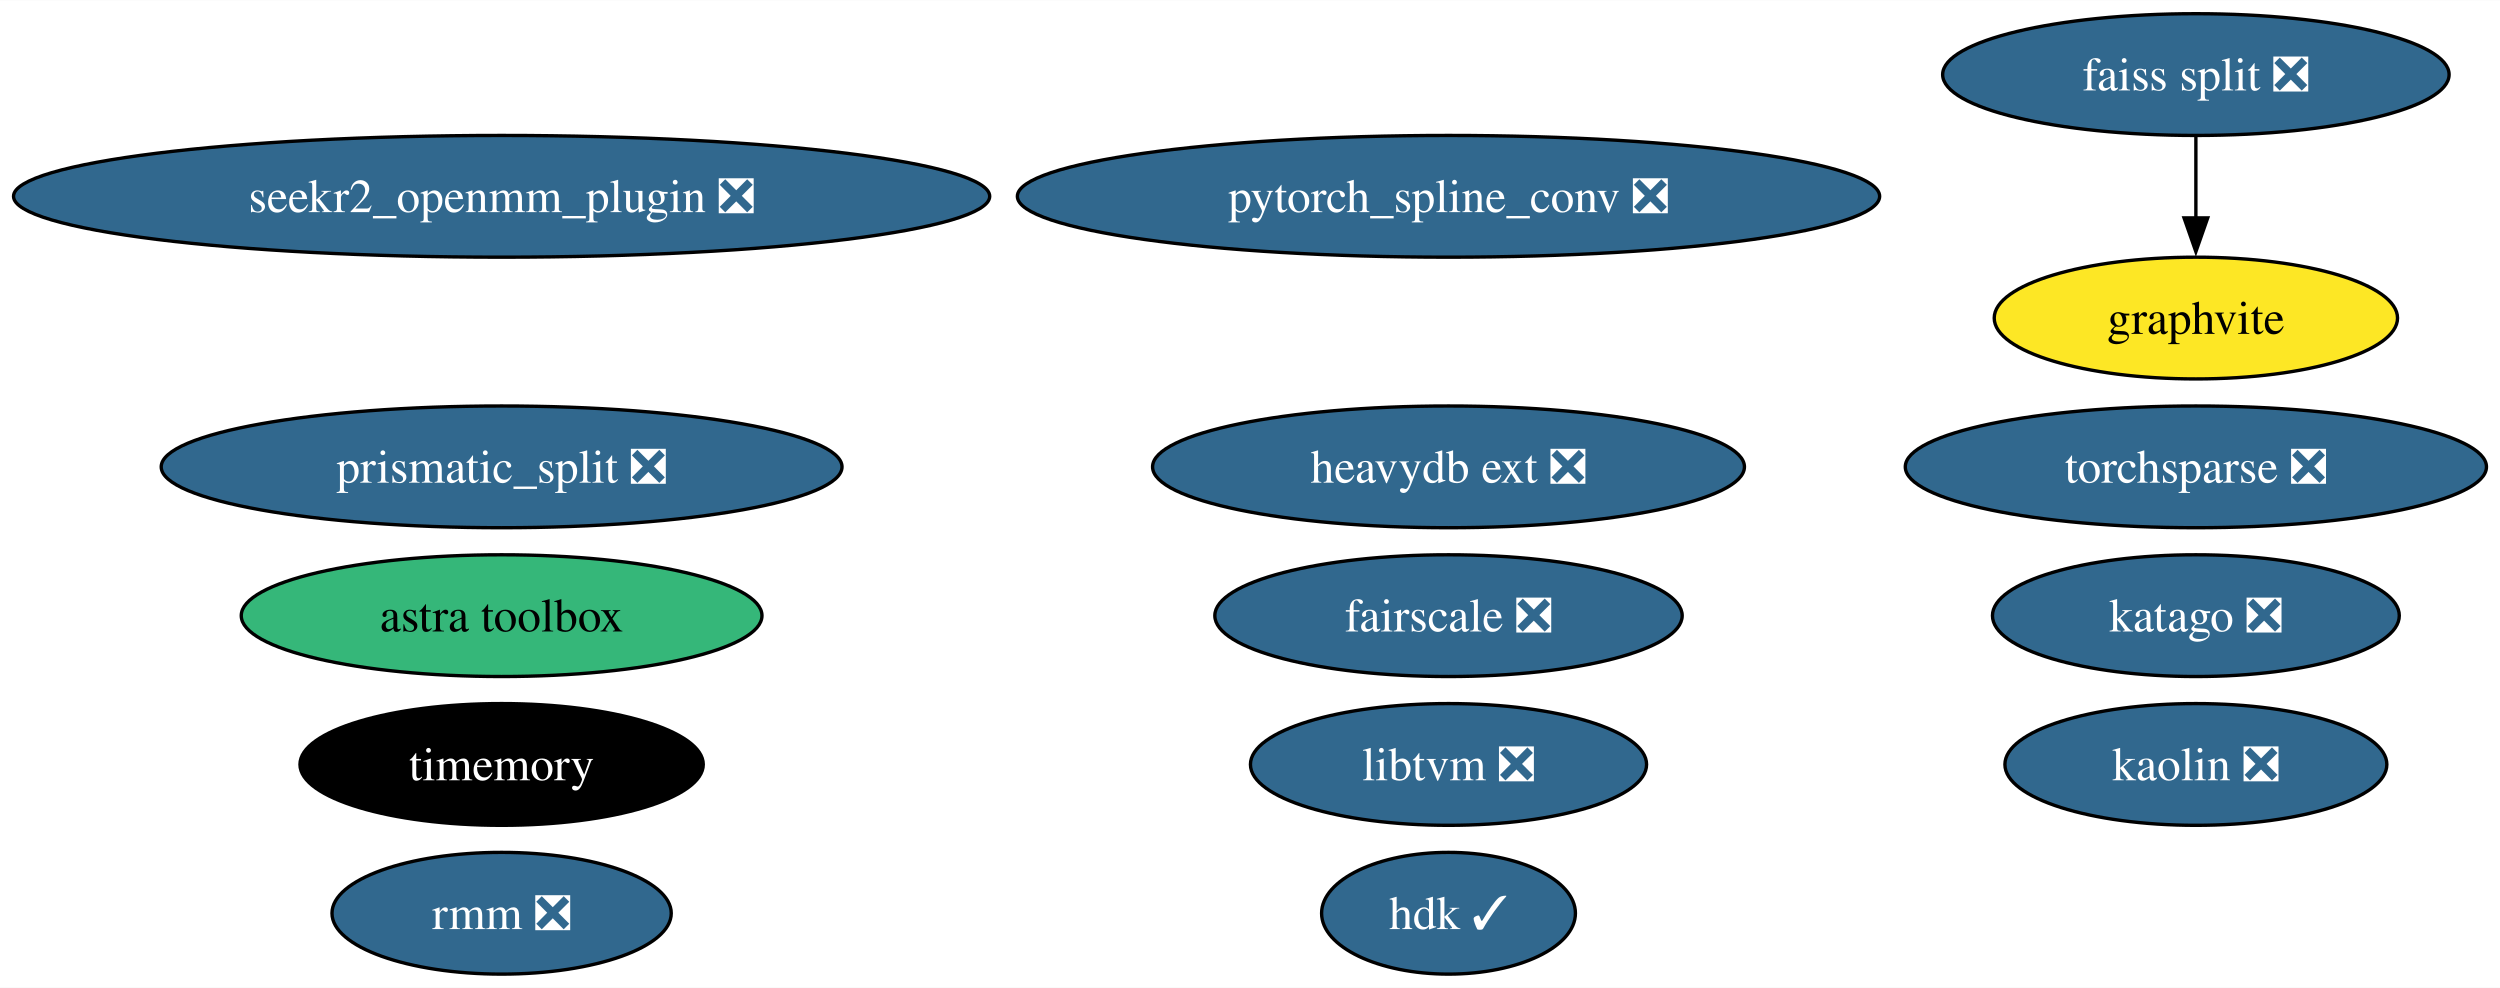
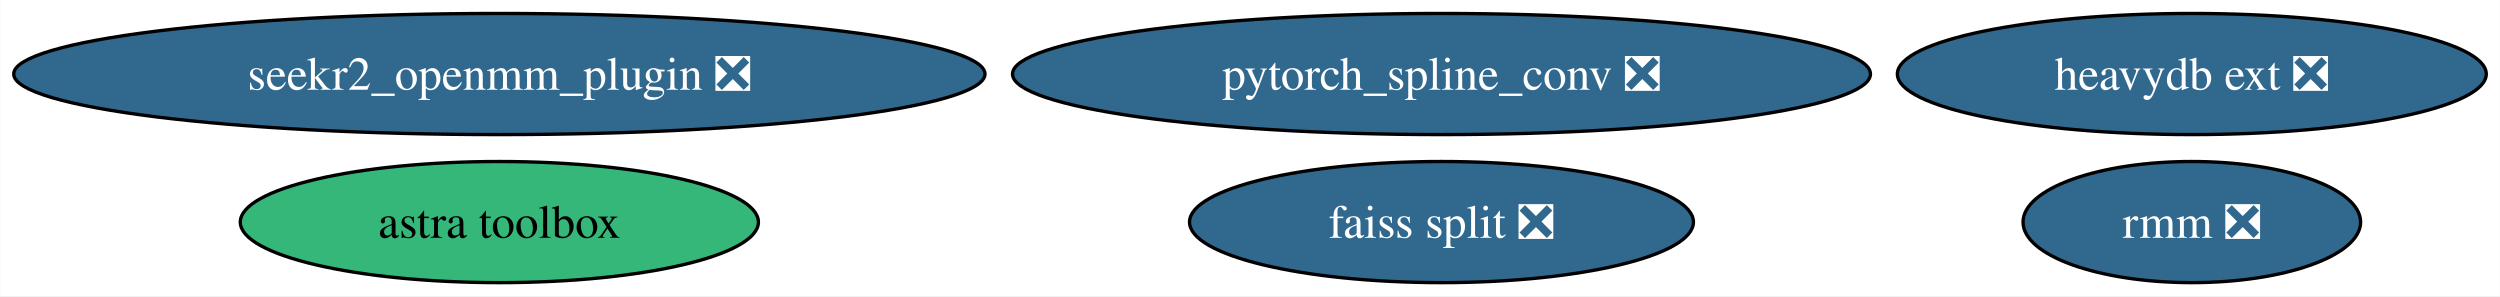
- <svg xmlns="http://www.w3.org/2000/svg" xmlns:xlink="http://www.w3.org/1999/xlink" width="739pt" height="292pt" viewBox="0.00 0.00 739.26 292.00">
-   <g id="graph0" class="graph" transform="scale(1 1) rotate(0) translate(4 288)">
-     <polygon fill="white" stroke="none" points="-4,4 -4,-288 735.26,-288 735.26,4 -4,4" />
+ <svg xmlns="http://www.w3.org/2000/svg" xmlns:xlink="http://www.w3.org/1999/xlink" width="743pt" height="88pt" viewBox="0.00 0.00 742.84 88.00">
+   <g id="graph0" class="graph" transform="scale(1 1) rotate(0) translate(4 84)">
+     <polygon fill="white" stroke="none" points="-4,4 -4,-84 738.84,-84 738.84,4 -4,4" />
    <g id="node1" class="node">
      <g id="a_node1">
-         <a xlink:href="https://github.com/conda-forge/prismatic_split-feedstock/pull/54" xlink:title="prismatic_split ❎">
-           <ellipse fill="#31688e" stroke="black" cx="144.33" cy="-150" rx="100.66" ry="18" />
-           <text text-anchor="middle" x="144.33" y="-145.32" font-family="Times,serif" font-size="14.00" fill="white">prismatic_split ❎</text>
+         <a xlink:href="https://github.com/conda-forge/faiss-split-feedstock/pull/72" xlink:title="faiss split ❎">
+           <ellipse fill="#31688e" stroke="black" cx="424.33" cy="-18" rx="74.88" ry="18" />
+           <text text-anchor="middle" x="424.33" y="-13.32" font-family="Times,serif" font-size="14.00" fill="white">faiss split ❎</text>
        </a>
      </g>
    </g>
    <g id="node2" class="node">
      <g id="a_node2">
-         <a xlink:href="https://github.com/conda-forge/faiss-split-feedstock/pull/72" xlink:title="faiss split ❎">
-           <ellipse fill="#31688e" stroke="black" cx="645.33" cy="-266" rx="74.88" ry="18" />
-           <text text-anchor="middle" x="645.33" y="-261.32" font-family="Times,serif" font-size="14.00" fill="white">faiss split ❎</text>
+         <a xlink:href="https://github.com/conda-forge/pytorch_spline_conv-feedstock/pull/36" xlink:title="pytorch_spline_conv ❎">
+           <ellipse fill="#31688e" stroke="black" cx="424.33" cy="-62" rx="127.49" ry="18" />
+           <text text-anchor="middle" x="424.33" y="-57.33" font-family="Times,serif" font-size="14.00" fill="white">pytorch_spline_conv ❎</text>
        </a>
      </g>
    </g>
-     <g id="node10" class="node">
-       <g id="a_node10">
-         <a xlink:href="https://github.com/conda-forge/graphvite-feedstock" xlink:title="graphvite">
-           <ellipse fill="#fde725" stroke="black" cx="645.33" cy="-194" rx="59.63" ry="18" />
-           <text text-anchor="middle" x="645.33" y="-189.32" font-family="Times,serif" font-size="14.00">graphvite</text>
-         </a>
-       </g>
-     </g>
-     <g id="edge1" class="edge">
-       <path fill="none" stroke="black" d="M645.33,-247.7C645.33,-240.41 645.33,-231.73 645.33,-223.54" />
-       <polygon fill="black" stroke="black" points="648.83,-223.62 645.33,-213.62 641.83,-223.62 648.83,-223.62" />
-     </g>
    <g id="node3" class="node">
      <g id="a_node3">
-         <a xlink:href="https://github.com/conda-forge/pytorch_spline_conv-feedstock/pull/36" xlink:title="pytorch_spline_conv ❎">
-           <ellipse fill="#31688e" stroke="black" cx="424.33" cy="-230" rx="127.49" ry="18" />
-           <text text-anchor="middle" x="424.33" y="-225.32" font-family="Times,serif" font-size="14.00" fill="white">pytorch_spline_conv ❎</text>
+         <a xlink:href="https://github.com/conda-forge/seekr2_openmm_plugin-feedstock/pull/17" xlink:title="seekr2_openmm_plugin ❎">
+           <ellipse fill="#31688e" stroke="black" cx="144.33" cy="-62" rx="144.33" ry="18" />
+           <text text-anchor="middle" x="144.33" y="-57.33" font-family="Times,serif" font-size="14.00" fill="white">seekr2_openmm_plugin ❎</text>
        </a>
      </g>
    </g>
    <g id="node4" class="node">
      <g id="a_node4">
-         <a xlink:href="https://github.com/conda-forge/libtvm-feedstock/pull/40" xlink:title="libtvm ❎">
-           <ellipse fill="#31688e" stroke="black" cx="424.33" cy="-62" rx="58.57" ry="18" />
-           <text text-anchor="middle" x="424.33" y="-57.33" font-family="Times,serif" font-size="14.00" fill="white">libtvm ❎</text>
+         <a xlink:href="https://github.com/conda-forge/rmm-feedstock/pull/29" xlink:title="rmm ❎">
+           <ellipse fill="#31688e" stroke="black" cx="647.33" cy="-18" rx="50.16" ry="18" />
+           <text text-anchor="middle" x="647.33" y="-13.32" font-family="Times,serif" font-size="14.00" fill="white">rmm ❎</text>
        </a>
      </g>
    </g>
    <g id="node5" class="node">
      <g id="a_node5">
-         <a xlink:href="https://github.com/conda-forge/torchsparse-feedstock/pull/30" xlink:title="torchsparse ❎">
-           <ellipse fill="#31688e" stroke="black" cx="645.33" cy="-150" rx="85.93" ry="18" />
-           <text text-anchor="middle" x="645.33" y="-145.32" font-family="Times,serif" font-size="14.00" fill="white">torchsparse ❎</text>
+         <a xlink:href="https://github.com/conda-forge/astra-toolbox-feedstock" xlink:title="astra toolbox">
+           <ellipse fill="#35b779" stroke="black" cx="144.33" cy="-18" rx="76.99" ry="18" />
+           <text text-anchor="middle" x="144.33" y="-13.32" font-family="Times,serif" font-size="14.00">astra toolbox</text>
        </a>
      </g>
    </g>
    <g id="node6" class="node">
      <g id="a_node6">
-         <a xlink:href="https://github.com/conda-forge/timemory-feedstock" xlink:title="timemory">
-           <ellipse fill="#000000" stroke="black" cx="144.33" cy="-62" rx="59.63" ry="18" />
-           <text text-anchor="middle" x="144.33" y="-57.33" font-family="Times,serif" font-size="14.00" fill="white">timemory</text>
-         </a>
-       </g>
-     </g>
-     <g id="node7" class="node">
-       <g id="a_node7">
-         <a xlink:href="https://github.com/conda-forge/seekr2_openmm_plugin-feedstock/pull/17" xlink:title="seekr2_openmm_plugin ❎">
-           <ellipse fill="#31688e" stroke="black" cx="144.33" cy="-230" rx="144.33" ry="18" />
-           <text text-anchor="middle" x="144.33" y="-225.32" font-family="Times,serif" font-size="14.00" fill="white">seekr2_openmm_plugin ❎</text>
-         </a>
-       </g>
-     </g>
-     <g id="node8" class="node">
-       <g id="a_node8">
-         <a xlink:href="https://github.com/conda-forge/kaolin-feedstock/pull/21" xlink:title="kaolin ❎">
-           <ellipse fill="#31688e" stroke="black" cx="645.33" cy="-62" rx="56.47" ry="18" />
-           <text text-anchor="middle" x="645.33" y="-57.33" font-family="Times,serif" font-size="14.00" fill="white">kaolin ❎</text>
-         </a>
-       </g>
-     </g>
-     <g id="node9" class="node">
-       <g id="a_node9">
-         <a xlink:href="https://github.com/conda-forge/fairscale-feedstock/pull/32" xlink:title="fairscale ❎">
-           <ellipse fill="#31688e" stroke="black" cx="424.33" cy="-106" rx="69.1" ry="18" />
-           <text text-anchor="middle" x="424.33" y="-101.33" font-family="Times,serif" font-size="14.00" fill="white">fairscale ❎</text>
-         </a>
-       </g>
-     </g>
-     <g id="node11" class="node">
-       <g id="a_node11">
-         <a xlink:href="https://github.com/conda-forge/rmm-feedstock/pull/29" xlink:title="rmm ❎">
-           <ellipse fill="#31688e" stroke="black" cx="144.33" cy="-18" rx="50.16" ry="18" />
-           <text text-anchor="middle" x="144.33" y="-13.32" font-family="Times,serif" font-size="14.00" fill="white">rmm ❎</text>
-         </a>
-       </g>
-     </g>
-     <g id="node12" class="node">
-       <g id="a_node12">
-         <a xlink:href="https://github.com/conda-forge/astra-toolbox-feedstock" xlink:title="astra toolbox">
-           <ellipse fill="#35b779" stroke="black" cx="144.33" cy="-106" rx="76.99" ry="18" />
-           <text text-anchor="middle" x="144.33" y="-101.33" font-family="Times,serif" font-size="14.00">astra toolbox</text>
-         </a>
-       </g>
-     </g>
-     <g id="node13" class="node">
-       <g id="a_node13">
        <a xlink:href="https://github.com/conda-forge/heavydb-ext-feedstock/pull/65" xlink:title="heavydb ext ❎">
-           <ellipse fill="#31688e" stroke="black" cx="424.33" cy="-150" rx="87.51" ry="18" />
-           <text text-anchor="middle" x="424.33" y="-145.32" font-family="Times,serif" font-size="14.00" fill="white">heavydb ext ❎</text>
-         </a>
-       </g>
-     </g>
-     <g id="node14" class="node">
-       <g id="a_node14">
-         <a xlink:href="https://github.com/conda-forge/hdk-feedstock/pull/56" xlink:title="hdk ✓">
-           <ellipse fill="#31688e" stroke="black" cx="424.33" cy="-18" rx="37.53" ry="18" />
-           <text text-anchor="middle" x="424.33" y="-13.32" font-family="Times,serif" font-size="14.00" fill="white">hdk ✓</text>
-         </a>
-       </g>
-     </g>
-     <g id="node15" class="node">
-       <g id="a_node15">
-         <a xlink:href="https://github.com/conda-forge/katago-feedstock/pull/9" xlink:title="katago ❎">
-           <ellipse fill="#31688e" stroke="black" cx="645.33" cy="-106" rx="60.15" ry="18" />
-           <text text-anchor="middle" x="645.33" y="-101.33" font-family="Times,serif" font-size="14.00" fill="white">katago ❎</text>
+           <ellipse fill="#31688e" stroke="black" cx="647.33" cy="-62" rx="87.51" ry="18" />
+           <text text-anchor="middle" x="647.33" y="-57.33" font-family="Times,serif" font-size="14.00" fill="white">heavydb ext ❎</text>
        </a>
      </g>
    </g>
  </g>
</svg>
